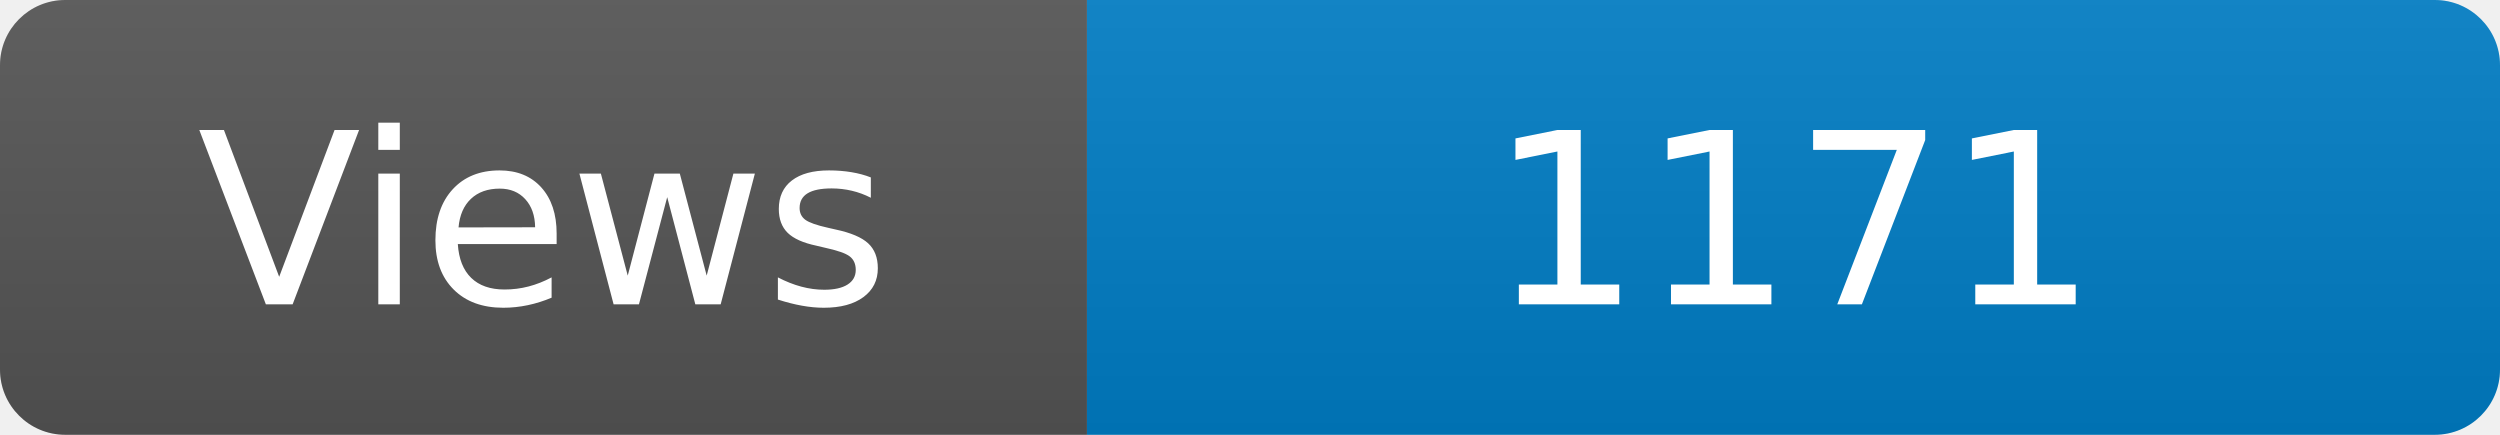
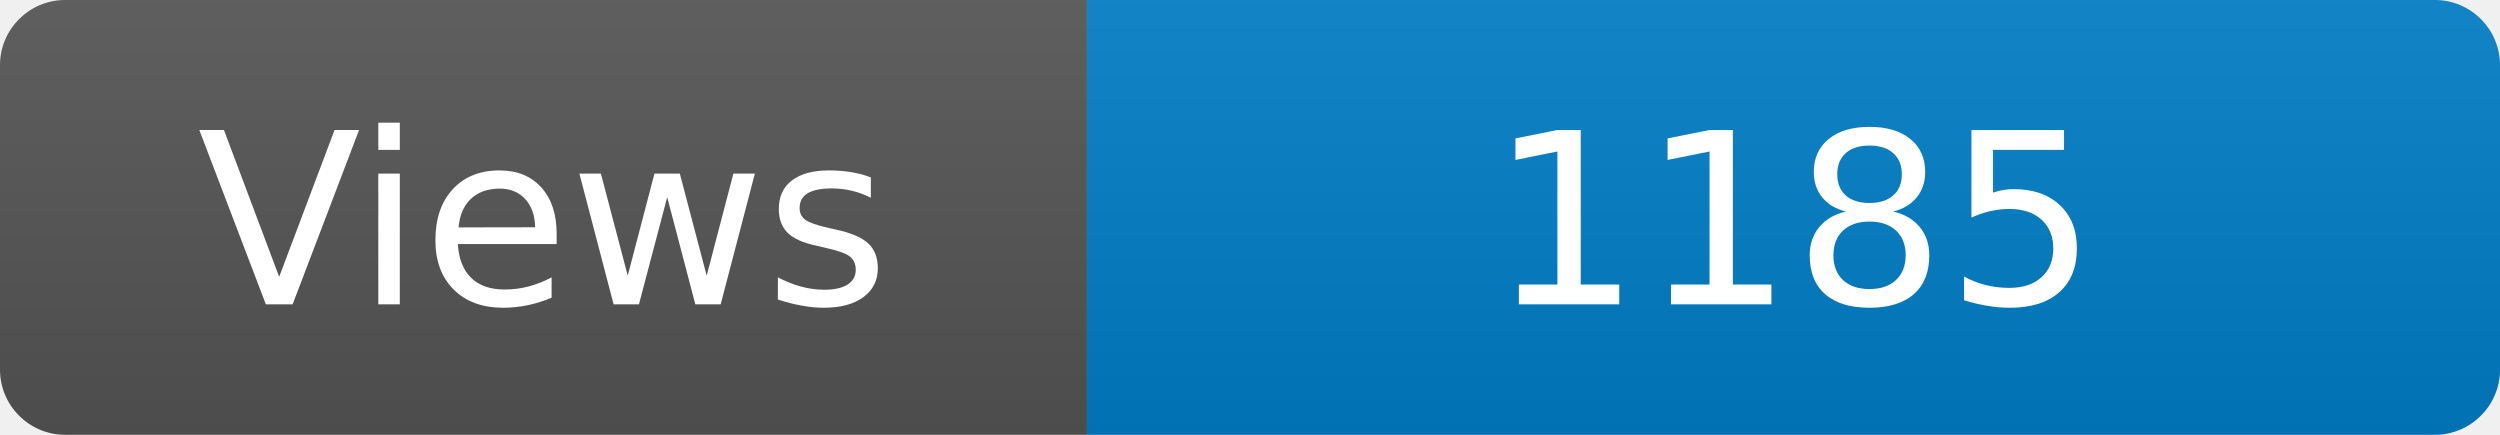
<svg xmlns="http://www.w3.org/2000/svg" width="115" height="20" role="img" aria-label="Maintained?: yes">
  <linearGradient id="s" x2="0" y2="100%">
    <stop offset="0" stop-color="#bbb" stop-opacity=".1" />
    <stop offset="1" stop-opacity=".1" />
  </linearGradient>
  <clipPath id="r">
    <rect width="115" height="20" rx="3" fill="#fff" />
  </clipPath>
  <g clip-path="url(#r)">
    <rect width="50" height="20" fill="#555" />
    <rect x="50" width="160" height="20" fill="#007ec6" />
    <rect width="115" height="20" fill="url(#s)" />
  </g>
  <g fill="#fff" text-anchor="middle" font-family="Verdana,Geneva,DejaVu Sans,sans-serif" font-size="110">
    <text x="250" y="140" transform="scale(.1)" fill="#fff">Views</text>
-     <text x="825" y="140" transform="scale(.1)" fill="#fff">1171</text>
+     <text x="825" y="140" transform="scale(.1)" fill="#fff">1185</text>
  </g>
</svg>
